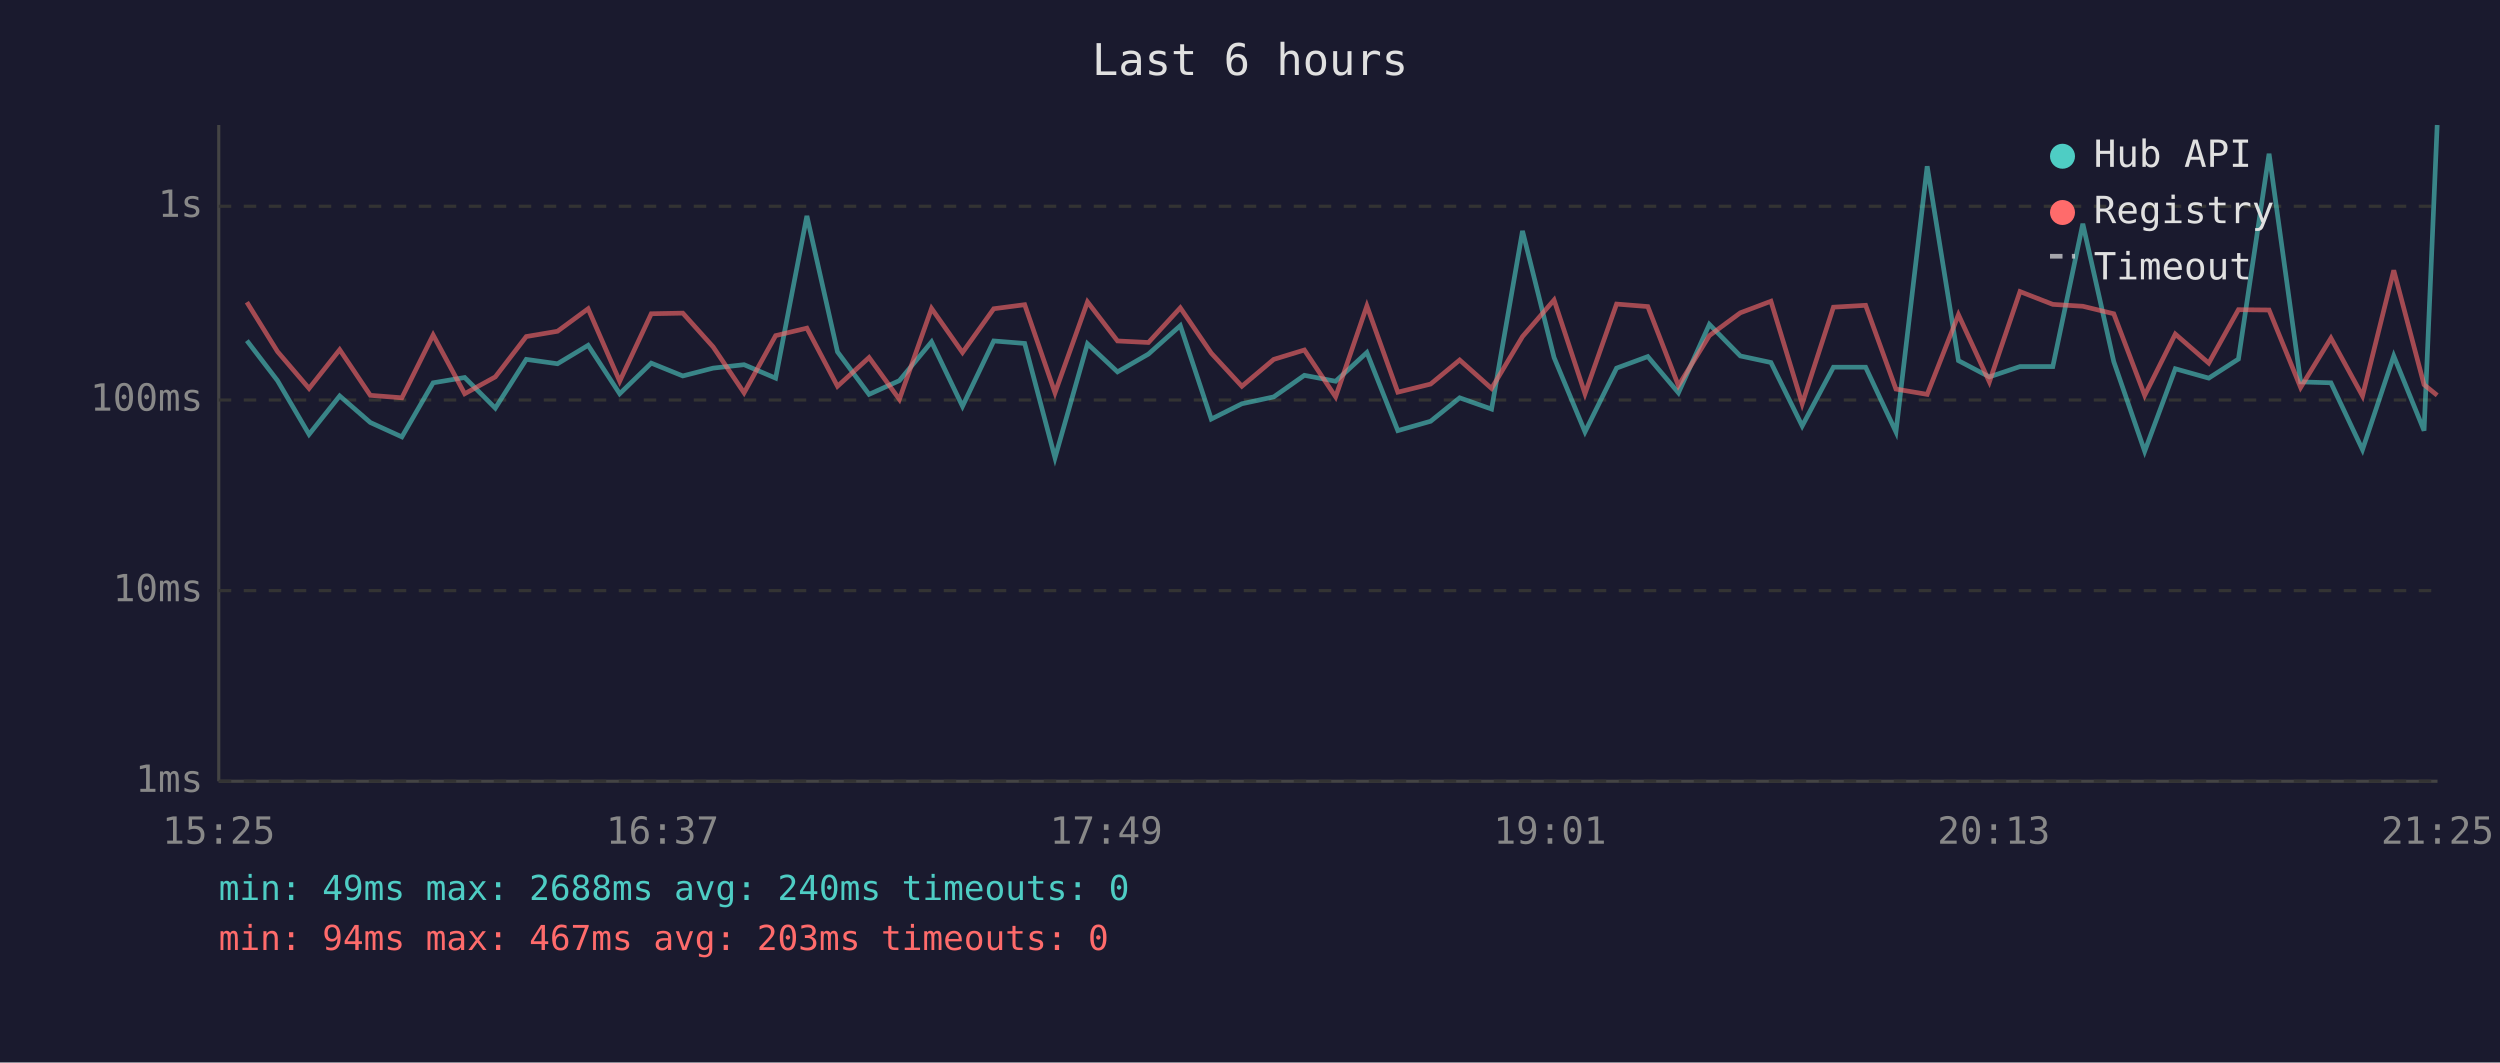
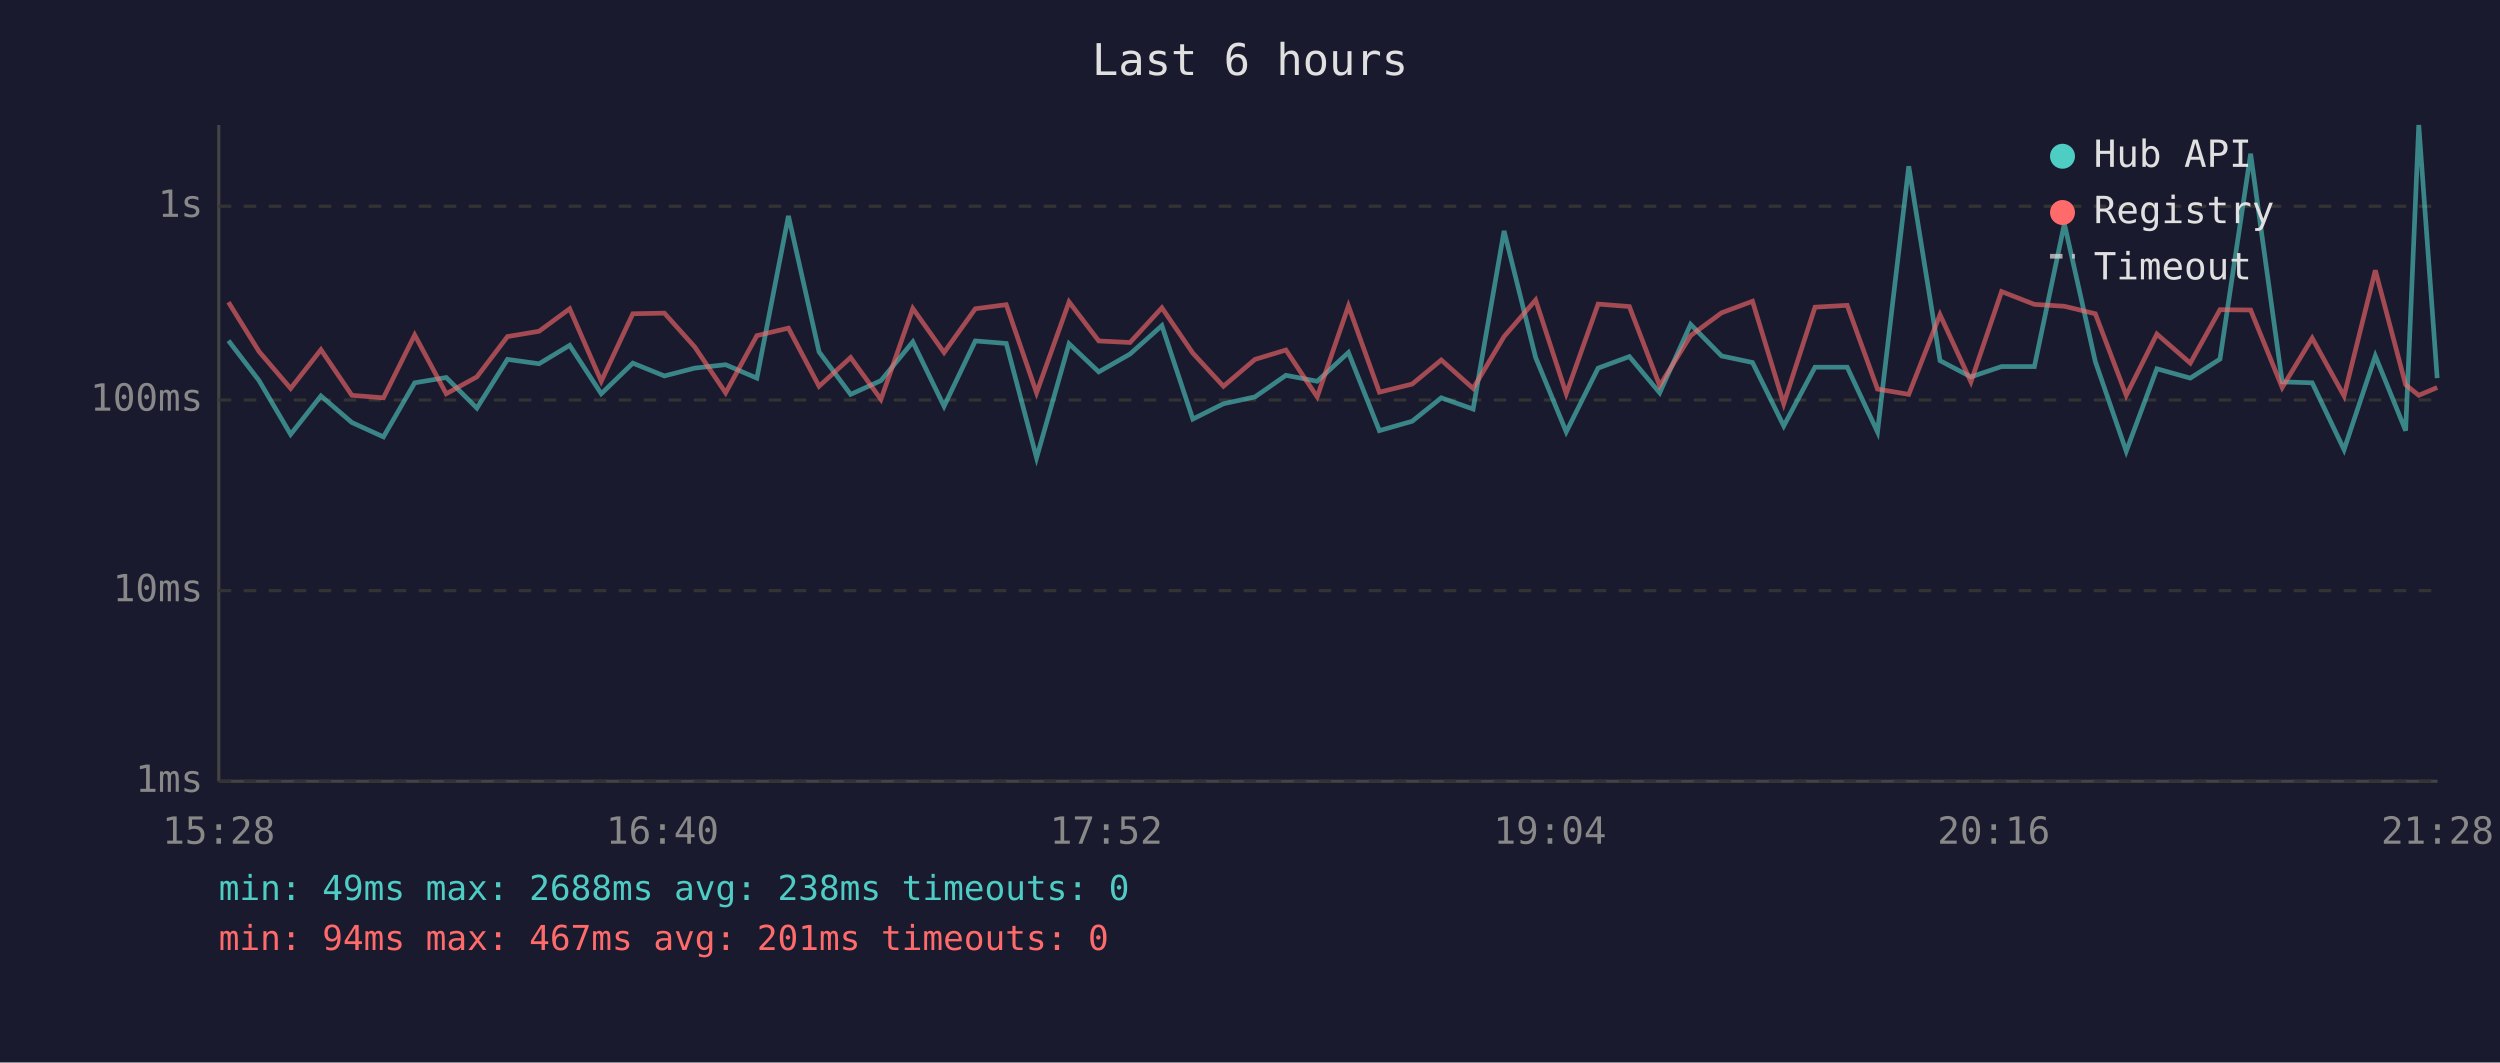
<svg xmlns="http://www.w3.org/2000/svg" viewBox="0 0 800 340" font-family="monospace" font-size="12">
  <rect width="800" height="340" fill="#1a1a2e" />
  <text x="400" y="24" fill="#e0e0e0" font-size="14" text-anchor="middle">Last 6 hours</text>
  <line x1="70" y1="40" x2="70" y2="250" stroke="#444" stroke-width="1" />
  <line x1="70" y1="250" x2="780" y2="250" stroke="#444" stroke-width="1" />
  <line x1="70" y1="250" x2="780" y2="250" stroke="#333" stroke-width="1" stroke-dasharray="4" />
  <text x="65" y="250" fill="#888" text-anchor="end" dominant-baseline="middle">1ms</text>
  <line x1="70" y1="189" x2="780" y2="189" stroke="#333" stroke-width="1" stroke-dasharray="4" />
  <text x="65" y="189" fill="#888" text-anchor="end" dominant-baseline="middle">10ms</text>
  <line x1="70" y1="128" x2="780" y2="128" stroke="#333" stroke-width="1" stroke-dasharray="4" />
  <text x="65" y="128" fill="#888" text-anchor="end" dominant-baseline="middle">100ms</text>
  <line x1="70" y1="66" x2="780" y2="66" stroke="#333" stroke-width="1" stroke-dasharray="4" />
  <text x="65" y="66" fill="#888" text-anchor="end" dominant-baseline="middle">1s</text>
-   <text x="70" y="270" fill="#888" text-anchor="middle">15:25</text>
-   <text x="212" y="270" fill="#888" text-anchor="middle">16:37</text>
-   <text x="354" y="270" fill="#888" text-anchor="middle">17:49</text>
-   <text x="496" y="270" fill="#888" text-anchor="middle">19:01</text>
-   <text x="638" y="270" fill="#888" text-anchor="middle">20:13</text>
-   <text x="780" y="270" fill="#888" text-anchor="middle">21:25</text>
-   <polyline points="79.0,109.0 88.8,121.8 98.9,139.0 108.7,126.7 118.5,135.2 128.6,139.8 138.6,122.5 148.7,120.8 158.5,130.6 168.4,115.0 178.4,116.4 188.2,110.5 198.3,126.0 208.4,116.2 218.5,120.3 228.2,117.8 238.1,116.7 248.2,121.0 258.2,69.1 268.0,112.6 278.1,126.2 287.8,121.8 298.1,109.4 308.0,130.0 318.0,109.1 327.9,109.9 337.6,146.5 348.0,110.0 357.6,119.0 367.5,113.3 377.7,104.2 387.6,134.1 397.4,129.2 407.6,127.0 417.4,120.1 427.4,122.0 437.4,112.8 447.3,137.8 457.8,134.8 467.1,127.3 477.3,130.9 487.2,73.9 497.3,114.4 507.2,138.2 517.3,117.8 527.3,114.1 537.1,125.7 547.0,103.8 556.9,113.9 566.7,116.0 576.7,136.3 586.7,117.5 597.0,117.5 606.7,138.2 616.7,53.2 626.7,115.4 636.6,120.6 646.4,117.3 656.9,117.3 666.5,71.6 676.4,115.7 686.3,144.4 696.1,118.0 706.8,121.0 716.3,114.9 726.1,49.2 736.2,122.2 745.9,122.5 756.0,143.9 766.0,113.9 775.7,137.8 779.9,40.0" fill="none" stroke="#4ecdc4" stroke-width="1.5" opacity="0.6" />
-   <polyline points="79.0,96.7 88.8,112.5 98.9,124.3 108.7,111.9 118.5,126.5 128.6,127.3 138.6,107.2 148.7,126.0 158.5,120.6 168.4,107.7 178.4,106.0 188.2,98.8 198.3,122.0 208.4,100.4 218.5,100.2 228.2,111.0 238.1,125.7 248.2,107.4 258.2,105.0 268.0,123.6 278.1,114.4 287.8,127.8 298.1,98.7 308.0,112.8 318.0,98.8 327.9,97.5 337.6,125.7 348.0,96.6 357.6,109.1 367.5,109.6 377.7,98.5 387.6,113.0 397.4,123.6 407.6,115.0 417.4,112.0 427.4,127.0 437.4,97.9 447.3,125.5 457.8,122.9 467.1,115.2 477.3,124.3 487.2,107.7 497.3,96.0 507.2,126.0 517.3,97.3 527.3,98.1 537.1,123.4 547.0,107.4 556.9,100.1 566.7,96.4 576.7,129.2 586.7,98.3 597.0,97.7 606.7,124.5 616.7,126.2 626.7,100.7 636.6,122.2 646.4,93.3 656.9,97.4 666.5,98.0 676.4,100.4 686.3,126.5 696.1,106.9 706.8,116.2 716.3,99.1 726.1,99.2 736.2,124.0 745.9,108.2 756.0,126.7 766.0,86.5 775.7,123.1 779.9,126.5" fill="none" stroke="#ff6b6b" stroke-width="1.5" opacity="0.6" />
+   <text x="70" y="270" fill="#888" text-anchor="middle">15:28</text>
+   <text x="212" y="270" fill="#888" text-anchor="middle">16:40</text>
+   <text x="354" y="270" fill="#888" text-anchor="middle">17:52</text>
+   <text x="496" y="270" fill="#888" text-anchor="middle">19:04</text>
+   <text x="638" y="270" fill="#888" text-anchor="middle">20:16</text>
+   <text x="780" y="270" fill="#888" text-anchor="middle">21:28</text>
+   <polyline points="73.1,109.0 82.9,121.8 93.0,139.0 102.7,126.7 112.6,135.2 122.7,139.8 132.7,122.5 142.8,120.8 152.6,130.6 162.4,115.0 172.5,116.4 182.3,110.5 192.4,126.0 202.5,116.2 212.6,120.3 222.3,117.8 232.2,116.7 242.2,121.0 252.3,69.1 262.1,112.6 272.2,126.2 281.9,121.8 292.1,109.4 302.1,130.0 312.1,109.1 322.0,109.9 331.7,146.5 342.1,110.0 351.6,119.0 361.6,113.3 371.8,104.2 381.7,134.1 391.5,129.2 401.6,127.0 411.5,120.1 421.5,122.0 431.5,112.8 441.4,137.8 451.9,134.8 461.2,127.3 471.4,130.9 481.3,73.9 491.4,114.4 501.2,138.2 511.4,117.8 521.4,114.1 531.1,125.7 541.0,103.8 550.9,113.9 560.8,116.0 570.8,136.3 580.8,117.5 591.1,117.5 600.8,138.2 610.8,53.2 620.8,115.4 630.7,120.6 640.5,117.3 651.0,117.3 660.6,71.6 670.5,115.7 680.4,144.4 690.2,118.0 700.9,121.0 710.4,114.9 720.2,49.2 730.3,122.2 739.9,122.5 750.1,143.9 760.1,113.9 769.8,137.8 774.0,40.0 779.9,121.0" fill="none" stroke="#4ecdc4" stroke-width="1.5" opacity="0.6" />
+   <polyline points="73.1,96.7 82.9,112.5 93.0,124.3 102.7,111.9 112.6,126.5 122.7,127.3 132.7,107.2 142.8,126.0 152.6,120.6 162.4,107.7 172.5,106.0 182.3,98.8 192.4,122.0 202.5,100.4 212.6,100.2 222.3,111.0 232.2,125.7 242.2,107.4 252.3,105.0 262.1,123.6 272.2,114.4 281.9,127.8 292.1,98.7 302.1,112.8 312.1,98.8 322.0,97.5 331.7,125.7 342.1,96.6 351.6,109.1 361.6,109.6 371.8,98.5 381.7,113.0 391.5,123.6 401.6,115.0 411.5,112.0 421.5,127.0 431.5,97.9 441.4,125.5 451.9,122.9 461.2,115.2 471.4,124.3 481.3,107.7 491.4,96.0 501.2,126.0 511.4,97.3 521.4,98.1 531.1,123.4 541.0,107.4 550.9,100.1 560.8,96.4 570.8,129.2 580.8,98.3 591.1,97.7 600.8,124.5 610.8,126.2 620.8,100.7 630.7,122.2 640.5,93.3 651.0,97.4 660.6,98.0 670.5,100.4 680.4,126.5 690.2,106.9 700.9,116.2 710.4,99.1 720.2,99.2 730.3,124.0 739.9,108.2 750.1,126.7 760.1,86.5 769.8,123.1 774.0,126.5 779.9,124.0" fill="none" stroke="#ff6b6b" stroke-width="1.5" opacity="0.6" />
  <circle cx="660" cy="50" r="4" fill="#4ecdc4" />
  <text x="670" y="50" fill="#e0e0e0" dominant-baseline="middle">Hub API</text>
  <circle cx="660" cy="68" r="4" fill="#ff6b6b" />
  <text x="670" y="68" fill="#e0e0e0" dominant-baseline="middle">Registry</text>
  <line x1="656" y1="82" x2="664" y2="82" stroke="#e0e0e0" stroke-width="1.5" stroke-dasharray="4,3" opacity="0.7" />
  <text x="670" y="86" fill="#e0e0e0" dominant-baseline="middle">Timeout</text>
-   <text x="70" y="288" fill="#4ecdc4" font-size="11">min: 49ms  max: 2688ms  avg: 240ms  timeouts: 0</text>
-   <text x="70" y="304" fill="#ff6b6b" font-size="11">min: 94ms  max: 467ms  avg: 203ms  timeouts: 0</text>
+   <text x="70" y="288" fill="#4ecdc4" font-size="11">min: 49ms  max: 2688ms  avg: 238ms  timeouts: 0</text>
+   <text x="70" y="304" fill="#ff6b6b" font-size="11">min: 94ms  max: 467ms  avg: 201ms  timeouts: 0</text>
</svg>
